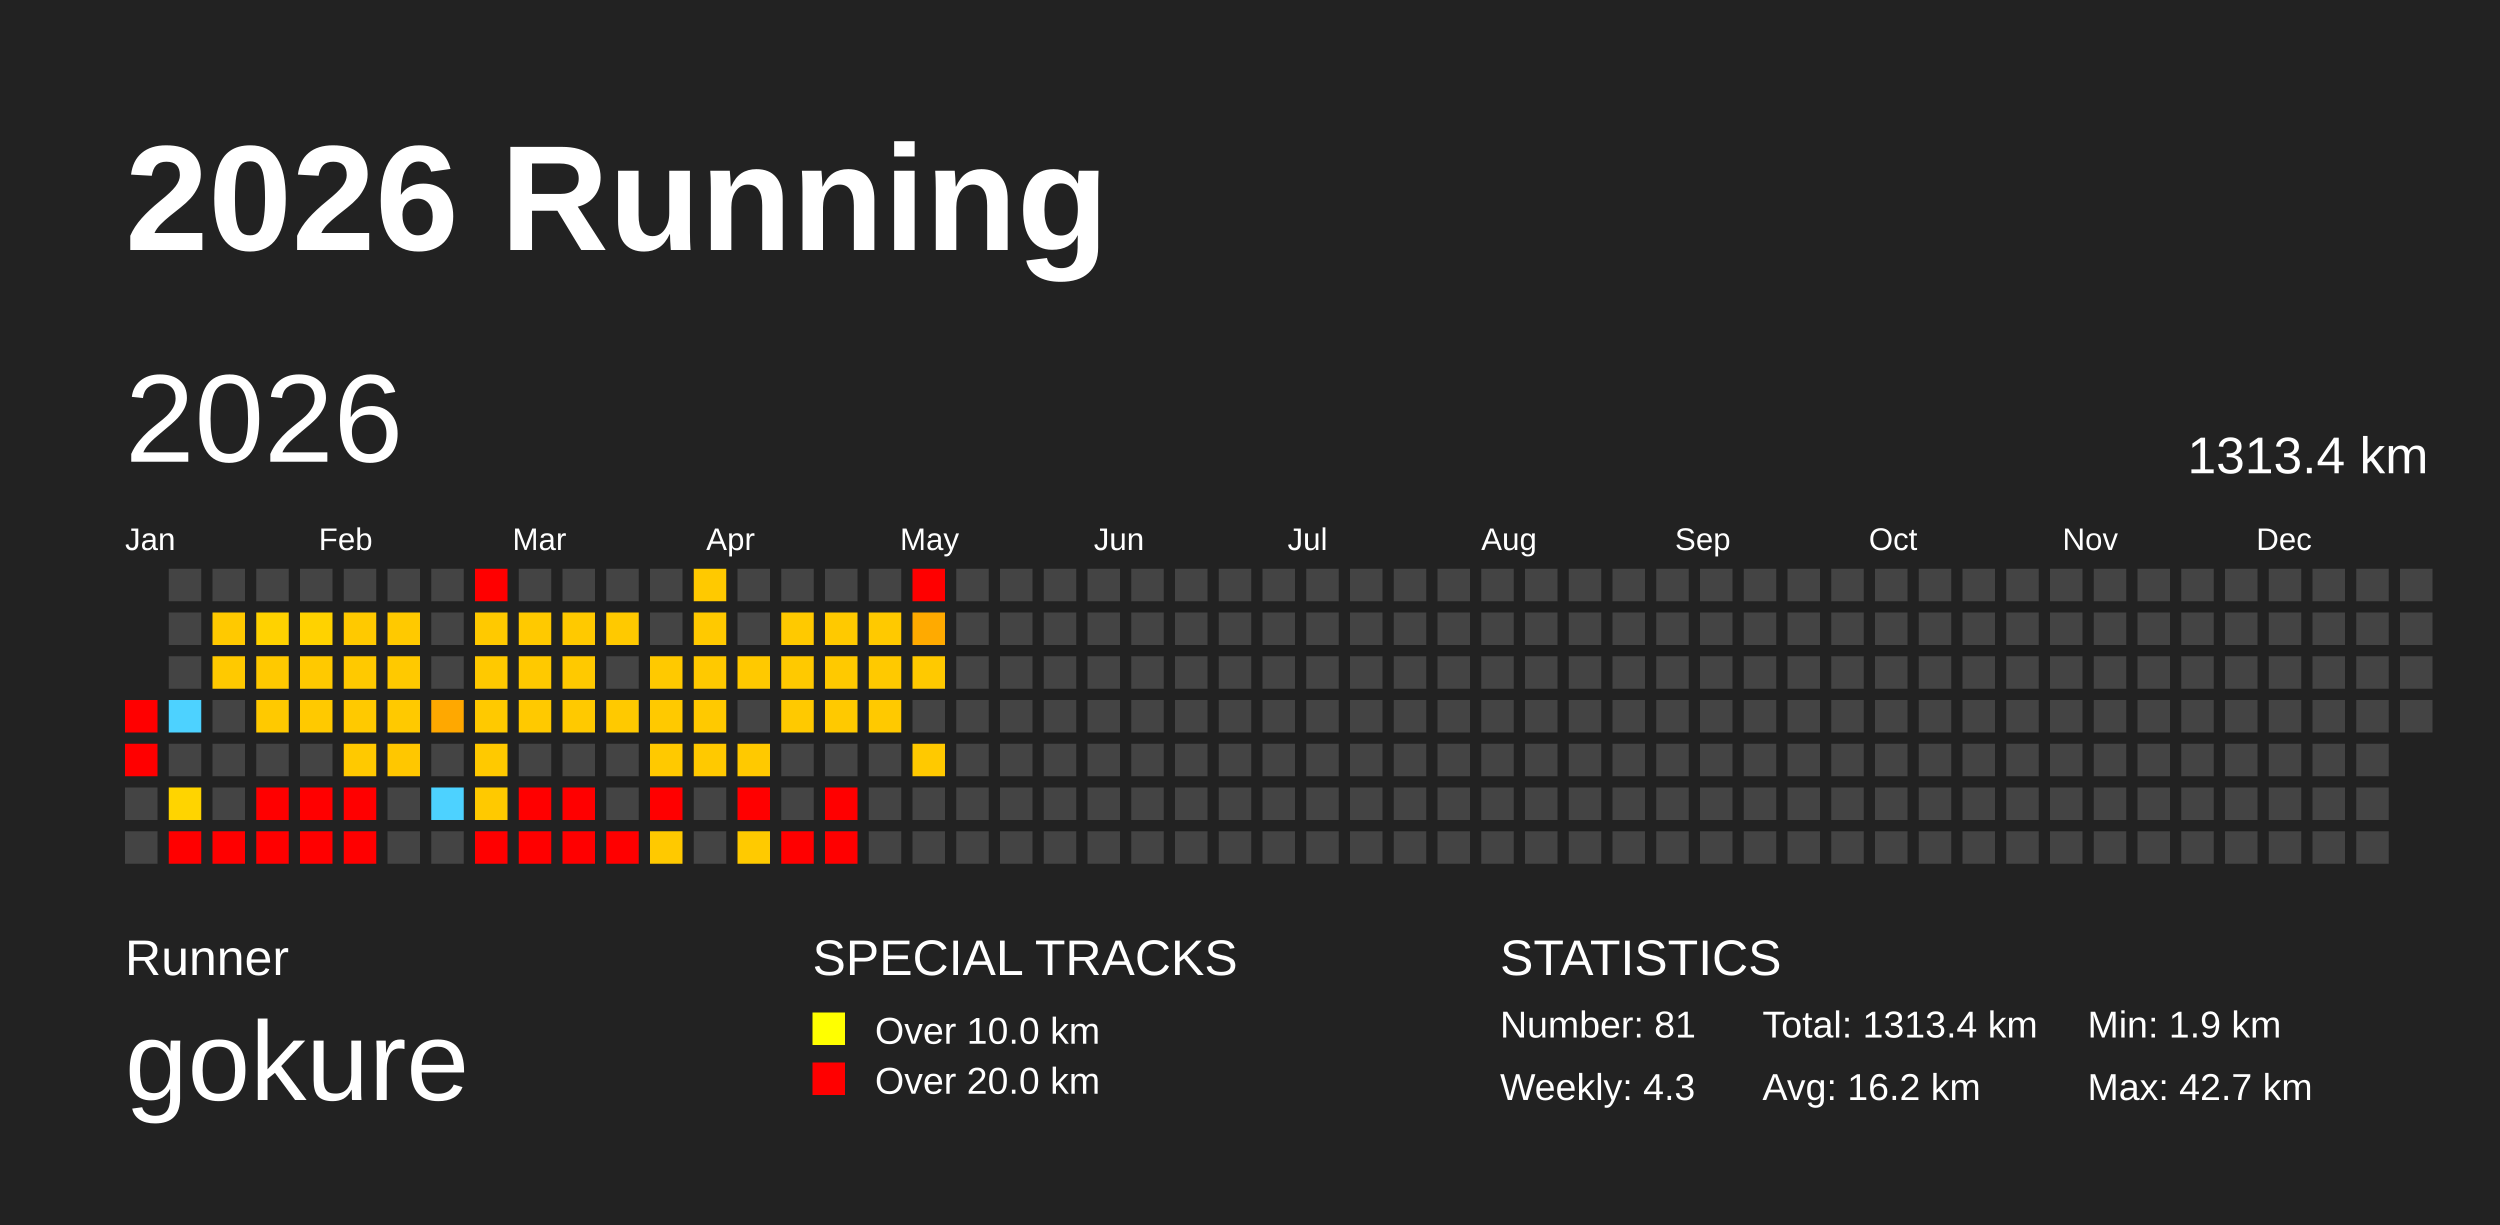
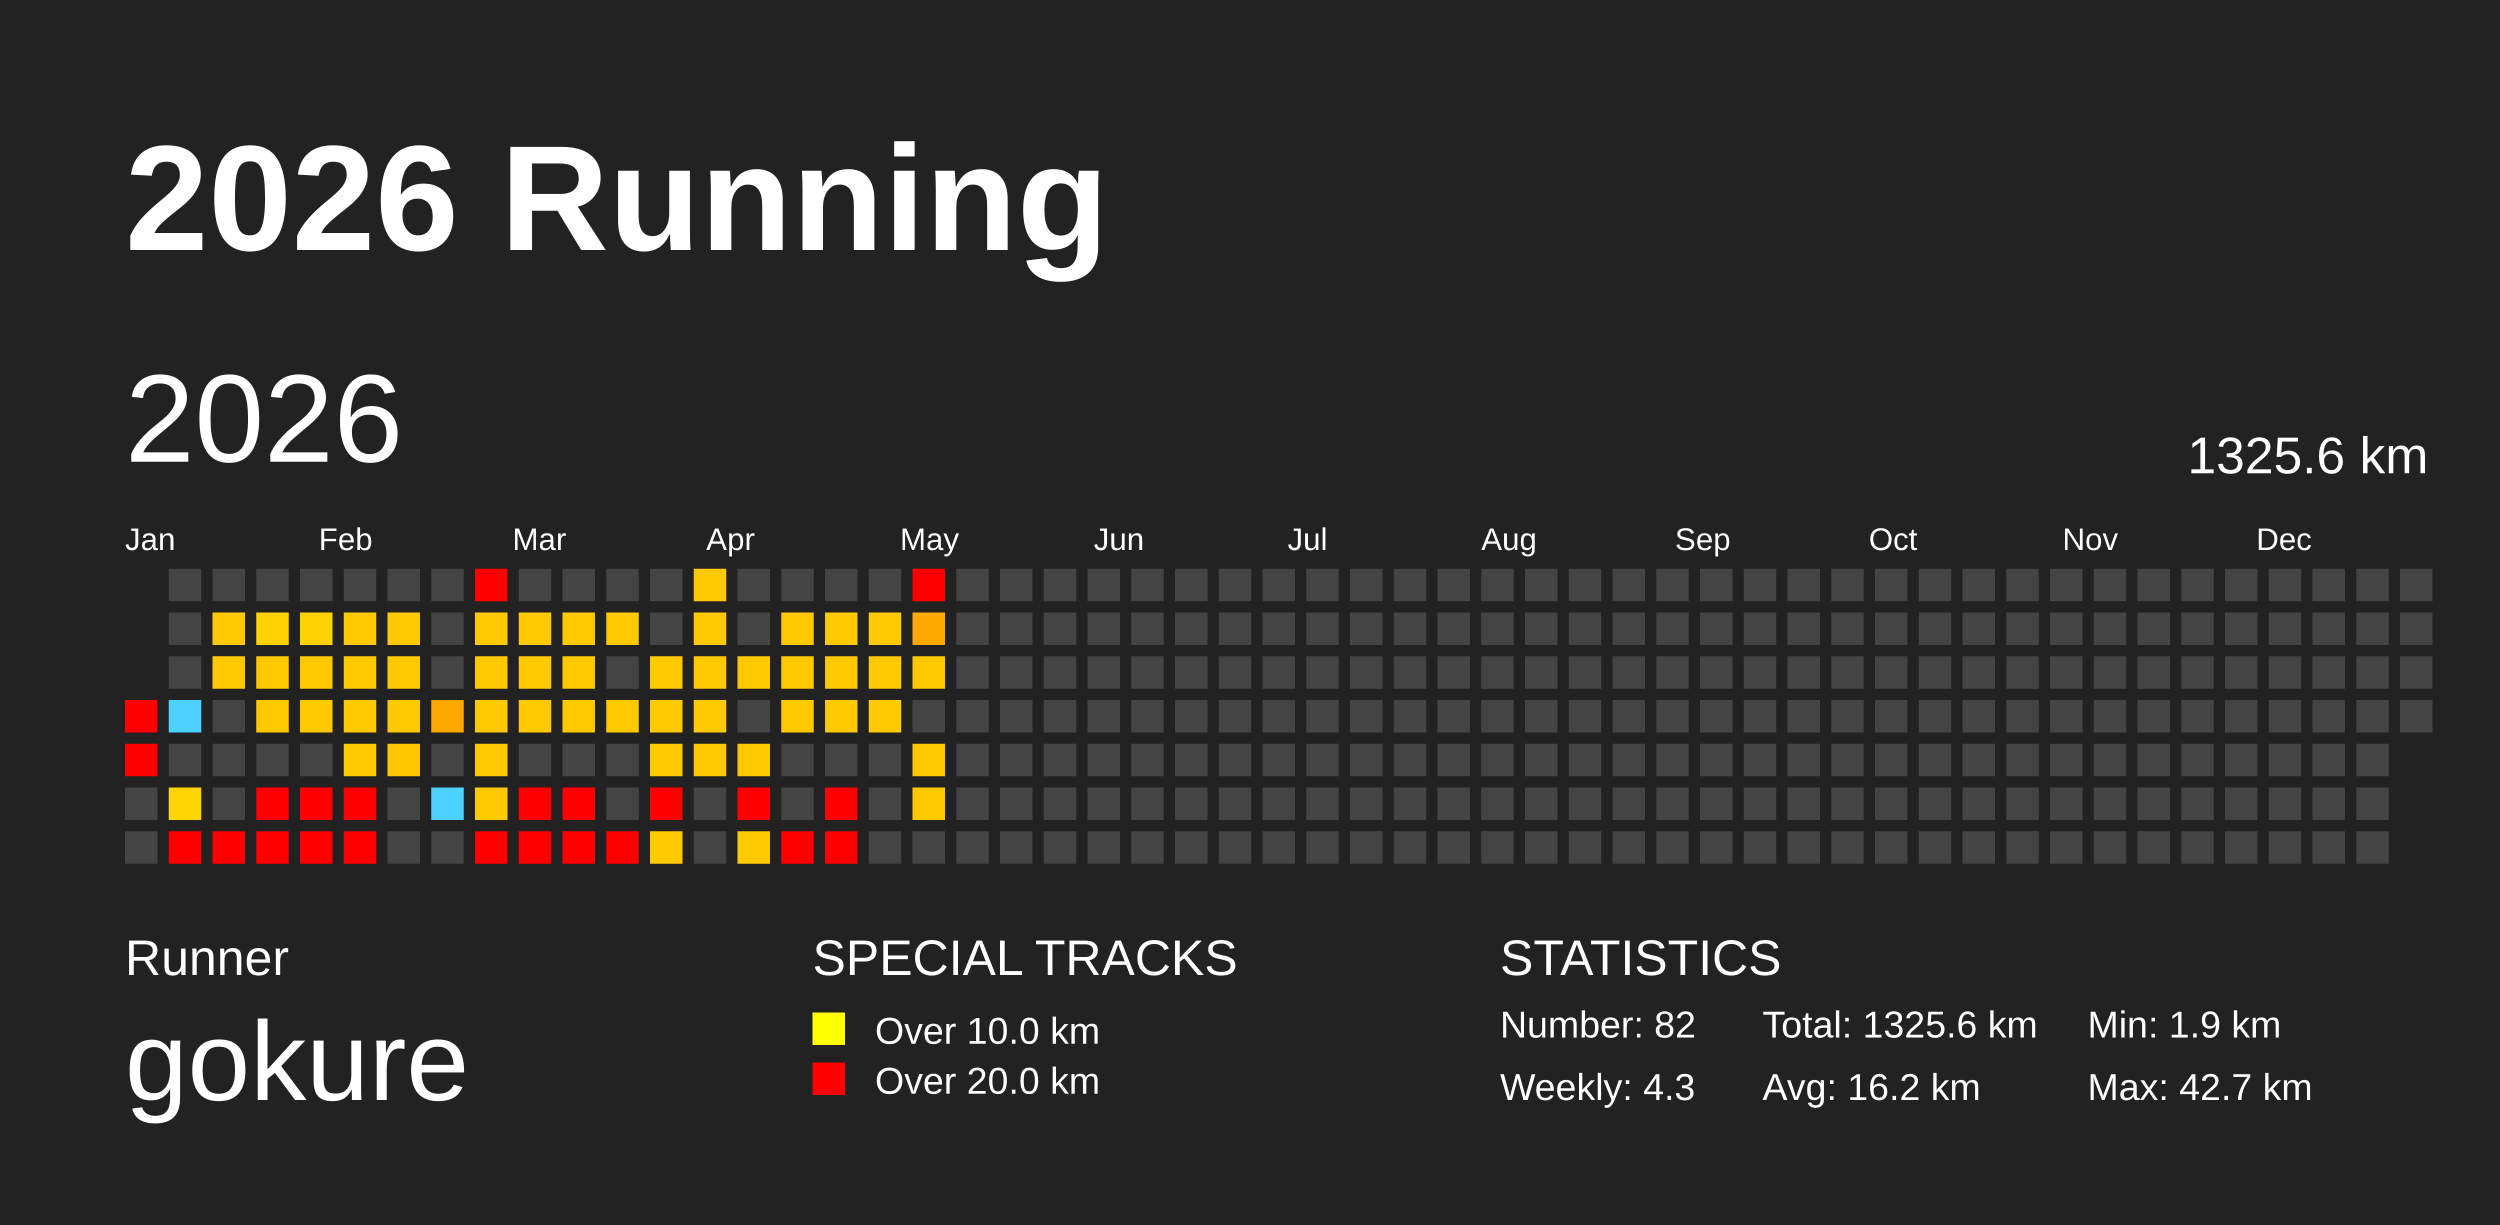
<svg xmlns="http://www.w3.org/2000/svg" baseProfile="full" height="98mm" version="1.1" viewBox="0,0,200,98" width="200mm">
  <defs />
  <rect fill="#222222" height="98" width="200" x="0" y="0" />
  <text fill="#FFFFFF" style="font-size:12px; font-family:Arial; font-weight:bold;" x="10" y="20">2026 Running</text>
  <text fill="#FFFFFF" style="font-size:4px; font-family:Arial" x="10" y="78">Runner</text>
  <text fill="#FFFFFF" style="font-size:9px; font-family:Arial" x="10" y="88">gokure</text>
  <text fill="#FFFFFF" style="font-size:4px; font-family:Arial" x="65" y="78">SPECIAL TRACKS</text>
  <rect fill="yellow" height="2.6" width="2.6" x="65" y="81" />
  <text fill="#FFFFFF" style="font-size:3px; font-family:Arial" x="70" y="83.5">Over 10.0 km</text>
  <rect fill="red" height="2.6" width="2.6" x="65" y="85" />
  <text fill="#FFFFFF" style="font-size:3px; font-family:Arial" x="70" y="87.5">Over 20.0 km</text>
  <text fill="#FFFFFF" style="font-size:4px; font-family:Arial" x="120" y="78">STATISTICS</text>
-   <text fill="#FFFFFF" style="font-size:3px; font-family:Arial" x="120" y="83">Number: 81</text>
+   <text fill="#FFFFFF" style="font-size:3px; font-family:Arial" x="120" y="83">Number: 82</text>
  <text fill="#FFFFFF" style="font-size:3px; font-family:Arial" x="120" y="88">Weekly: 4.3</text>
-   <text fill="#FFFFFF" style="font-size:3px; font-family:Arial" x="141" y="83">Total: 1313.4 km</text>
+   <text fill="#FFFFFF" style="font-size:3px; font-family:Arial" x="141" y="83">Total: 1325.6 km</text>
  <text fill="#FFFFFF" style="font-size:3px; font-family:Arial" x="141" y="88">Avg: 16.2 km</text>
  <text fill="#FFFFFF" style="font-size:3px; font-family:Arial" x="167" y="83">Min: 1.9 km</text>
  <text fill="#FFFFFF" style="font-size:3px; font-family:Arial" x="167" y="88">Max: 42.7 km</text>
  <text dominant-baseline="hanging" fill="#FFFFFF" style="font-size:10.0px; font-family:Arial;" x="10" y="30">2026</text>
-   <text dominant-baseline="hanging" fill="#FFFFFF" style="font-size:4.125px; font-family:Arial;" x="175" y="35">1313.4 km</text>
+   <text dominant-baseline="hanging" fill="#FFFFFF" style="font-size:4.125px; font-family:Arial;" x="175" y="35">1325.6 km</text>
  <text fill="#FFFFFF" style="font-size:2.5px; font-family:Arial" x="10.0" y="44">Jan</text>
  <text fill="#FFFFFF" style="font-size:2.5px; font-family:Arial" x="25.5" y="44">Feb</text>
  <text fill="#FFFFFF" style="font-size:2.5px; font-family:Arial" x="41.0" y="44">Mar</text>
  <text fill="#FFFFFF" style="font-size:2.5px; font-family:Arial" x="56.5" y="44">Apr</text>
  <text fill="#FFFFFF" style="font-size:2.5px; font-family:Arial" x="72.0" y="44">May</text>
  <text fill="#FFFFFF" style="font-size:2.5px; font-family:Arial" x="87.5" y="44">Jun</text>
  <text fill="#FFFFFF" style="font-size:2.5px; font-family:Arial" x="103.0" y="44">Jul</text>
  <text fill="#FFFFFF" style="font-size:2.5px; font-family:Arial" x="118.5" y="44">Aug</text>
  <text fill="#FFFFFF" style="font-size:2.5px; font-family:Arial" x="134.0" y="44">Sep</text>
  <text fill="#FFFFFF" style="font-size:2.5px; font-family:Arial" x="149.5" y="44">Oct</text>
  <text fill="#FFFFFF" style="font-size:2.5px; font-family:Arial" x="165.0" y="44">Nov</text>
  <text fill="#FFFFFF" style="font-size:2.5px; font-family:Arial" x="180.5" y="44">Dec</text>
  <rect fill="red" height="2.6" width="2.6" x="10.0" y="56.0" />
  <rect fill="red" height="2.6" width="2.6" x="10.0" y="59.5" />
  <rect fill="#444444" height="2.6" width="2.6" x="10.0" y="63.0" />
  <rect fill="#444444" height="2.6" width="2.6" x="10.0" y="66.5" />
  <rect fill="#444444" height="2.6" width="2.6" x="13.5" y="45.5" />
  <rect fill="#444444" height="2.6" width="2.6" x="13.5" y="49.0" />
  <rect fill="#444444" height="2.6" width="2.6" x="13.5" y="52.5" />
  <rect fill="#4dd2ff" height="2.6" width="2.6" x="13.5" y="56.0" />
  <rect fill="#444444" height="2.6" width="2.6" x="13.5" y="59.5" />
  <rect fill="#ffd400" height="2.6" width="2.6" x="13.5" y="63.0" />
  <rect fill="red" height="2.6" width="2.6" x="13.5" y="66.5" />
  <rect fill="#444444" height="2.6" width="2.6" x="17.0" y="45.5" />
  <rect fill="#ffc900" height="2.6" width="2.6" x="17.0" y="49.0" />
  <rect fill="#ffc900" height="2.6" width="2.6" x="17.0" y="52.5" />
  <rect fill="#444444" height="2.6" width="2.6" x="17.0" y="56.0" />
  <rect fill="#444444" height="2.6" width="2.6" x="17.0" y="59.5" />
  <rect fill="#444444" height="2.6" width="2.6" x="17.0" y="63.0" />
  <rect fill="red" height="2.6" width="2.6" x="17.0" y="66.5" />
  <rect fill="#444444" height="2.6" width="2.6" x="20.5" y="45.5" />
  <rect fill="#ffd200" height="2.6" width="2.6" x="20.5" y="49.0" />
  <rect fill="#ffc900" height="2.6" width="2.6" x="20.5" y="52.5" />
  <rect fill="#ffc900" height="2.6" width="2.6" x="20.5" y="56.0" />
  <rect fill="#444444" height="2.6" width="2.6" x="20.5" y="59.5" />
  <rect fill="red" height="2.6" width="2.6" x="20.5" y="63.0" />
  <rect fill="red" height="2.6" width="2.6" x="20.5" y="66.5" />
  <rect fill="#444444" height="2.6" width="2.6" x="24.0" y="45.5" />
  <rect fill="#ffd200" height="2.6" width="2.6" x="24.0" y="49.0" />
  <rect fill="#ffc900" height="2.6" width="2.6" x="24.0" y="52.5" />
  <rect fill="#ffc900" height="2.6" width="2.6" x="24.0" y="56.0" />
  <rect fill="#444444" height="2.6" width="2.6" x="24.0" y="59.5" />
  <rect fill="red" height="2.6" width="2.6" x="24.0" y="63.0" />
  <rect fill="red" height="2.6" width="2.6" x="24.0" y="66.5" />
  <rect fill="#444444" height="2.6" width="2.6" x="27.5" y="45.5" />
  <rect fill="#ffc900" height="2.6" width="2.6" x="27.5" y="49.0" />
  <rect fill="#ffc900" height="2.6" width="2.6" x="27.5" y="52.5" />
  <rect fill="#ffc900" height="2.6" width="2.6" x="27.5" y="56.0" />
  <rect fill="#ffc900" height="2.6" width="2.6" x="27.5" y="59.5" />
  <rect fill="red" height="2.6" width="2.6" x="27.5" y="63.0" />
  <rect fill="red" height="2.6" width="2.6" x="27.5" y="66.5" />
  <rect fill="#444444" height="2.6" width="2.6" x="31.0" y="45.5" />
  <rect fill="#ffc900" height="2.6" width="2.6" x="31.0" y="49.0" />
  <rect fill="#ffc900" height="2.6" width="2.6" x="31.0" y="52.5" />
  <rect fill="#ffc900" height="2.6" width="2.6" x="31.0" y="56.0" />
  <rect fill="#ffc700" height="2.6" width="2.6" x="31.0" y="59.5" />
  <rect fill="#444444" height="2.6" width="2.6" x="31.0" y="63.0" />
  <rect fill="#444444" height="2.6" width="2.6" x="31.0" y="66.5" />
  <rect fill="#444444" height="2.6" width="2.6" x="34.5" y="45.5" />
  <rect fill="#444444" height="2.6" width="2.6" x="34.5" y="49.0" />
  <rect fill="#444444" height="2.6" width="2.6" x="34.5" y="52.5" />
  <rect fill="#ffa800" height="2.6" width="2.6" x="34.5" y="56.0" />
  <rect fill="#444444" height="2.6" width="2.6" x="34.5" y="59.5" />
  <rect fill="#4dd2ff" height="2.6" width="2.6" x="34.5" y="63.0" />
  <rect fill="#444444" height="2.6" width="2.6" x="34.5" y="66.5" />
  <rect fill="red" height="2.6" width="2.6" x="38.0" y="45.5" />
  <rect fill="#ffc900" height="2.6" width="2.6" x="38.0" y="49.0" />
  <rect fill="#ffc900" height="2.6" width="2.6" x="38.0" y="52.5" />
  <rect fill="#ffc900" height="2.6" width="2.6" x="38.0" y="56.0" />
  <rect fill="#ffc900" height="2.6" width="2.6" x="38.0" y="59.5" />
  <rect fill="#ffc900" height="2.6" width="2.6" x="38.0" y="63.0" />
  <rect fill="red" height="2.6" width="2.6" x="38.0" y="66.5" />
  <rect fill="#444444" height="2.6" width="2.6" x="41.5" y="45.5" />
  <rect fill="#ffc900" height="2.6" width="2.6" x="41.5" y="49.0" />
  <rect fill="#ffc900" height="2.6" width="2.6" x="41.5" y="52.5" />
  <rect fill="#ffc900" height="2.6" width="2.6" x="41.5" y="56.0" />
  <rect fill="#444444" height="2.6" width="2.6" x="41.5" y="59.5" />
  <rect fill="red" height="2.6" width="2.6" x="41.5" y="63.0" />
  <rect fill="red" height="2.6" width="2.6" x="41.5" y="66.5" />
  <rect fill="#444444" height="2.6" width="2.6" x="45.0" y="45.5" />
  <rect fill="#ffc900" height="2.6" width="2.6" x="45.0" y="49.0" />
  <rect fill="#ffc900" height="2.6" width="2.6" x="45.0" y="52.5" />
  <rect fill="#ffc900" height="2.6" width="2.6" x="45.0" y="56.0" />
  <rect fill="#444444" height="2.6" width="2.6" x="45.0" y="59.5" />
  <rect fill="red" height="2.6" width="2.6" x="45.0" y="63.0" />
  <rect fill="red" height="2.6" width="2.6" x="45.0" y="66.5" />
  <rect fill="#444444" height="2.6" width="2.6" x="48.5" y="45.5" />
  <rect fill="#ffc900" height="2.6" width="2.6" x="48.5" y="49.0" />
  <rect fill="#444444" height="2.6" width="2.6" x="48.5" y="52.5" />
  <rect fill="#ffc900" height="2.6" width="2.6" x="48.5" y="56.0" />
  <rect fill="#444444" height="2.6" width="2.6" x="48.5" y="59.5" />
  <rect fill="#444444" height="2.6" width="2.6" x="48.5" y="63.0" />
  <rect fill="red" height="2.6" width="2.6" x="48.5" y="66.5" />
  <rect fill="#444444" height="2.6" width="2.6" x="52.0" y="45.5" />
  <rect fill="#444444" height="2.6" width="2.6" x="52.0" y="49.0" />
  <rect fill="#ffc900" height="2.6" width="2.6" x="52.0" y="52.5" />
  <rect fill="#ffc900" height="2.6" width="2.6" x="52.0" y="56.0" />
  <rect fill="#ffc900" height="2.6" width="2.6" x="52.0" y="59.5" />
  <rect fill="red" height="2.6" width="2.6" x="52.0" y="63.0" />
  <rect fill="#ffc900" height="2.6" width="2.6" x="52.0" y="66.5" />
  <rect fill="#ffc900" height="2.6" width="2.6" x="55.5" y="45.5" />
  <rect fill="#ffc900" height="2.6" width="2.6" x="55.5" y="49.0" />
  <rect fill="#ffc900" height="2.6" width="2.6" x="55.5" y="52.5" />
  <rect fill="#ffc900" height="2.6" width="2.6" x="55.5" y="56.0" />
  <rect fill="#ffc900" height="2.6" width="2.6" x="55.5" y="59.5" />
  <rect fill="#444444" height="2.6" width="2.6" x="55.5" y="63.0" />
  <rect fill="#444444" height="2.6" width="2.6" x="55.5" y="66.5" />
  <rect fill="#444444" height="2.6" width="2.6" x="59.0" y="45.5" />
  <rect fill="#444444" height="2.6" width="2.6" x="59.0" y="49.0" />
  <rect fill="#ffc900" height="2.6" width="2.6" x="59.0" y="52.5" />
  <rect fill="#444444" height="2.6" width="2.6" x="59.0" y="56.0" />
  <rect fill="#ffc900" height="2.6" width="2.6" x="59.0" y="59.5" />
  <rect fill="red" height="2.6" width="2.6" x="59.0" y="63.0" />
  <rect fill="#ffca00" height="2.6" width="2.6" x="59.0" y="66.5" />
  <rect fill="#444444" height="2.6" width="2.6" x="62.5" y="45.5" />
  <rect fill="#ffc900" height="2.6" width="2.6" x="62.5" y="49.0" />
  <rect fill="#ffc900" height="2.6" width="2.6" x="62.5" y="52.5" />
  <rect fill="#ffc900" height="2.6" width="2.6" x="62.5" y="56.0" />
  <rect fill="#444444" height="2.6" width="2.6" x="62.5" y="59.5" />
  <rect fill="#444444" height="2.6" width="2.6" x="62.5" y="63.0" />
  <rect fill="red" height="2.6" width="2.6" x="62.5" y="66.5" />
  <rect fill="#444444" height="2.6" width="2.6" x="66.0" y="45.5" />
  <rect fill="#ffc900" height="2.6" width="2.6" x="66.0" y="49.0" />
  <rect fill="#ffc900" height="2.6" width="2.6" x="66.0" y="52.5" />
  <rect fill="#ffc900" height="2.6" width="2.6" x="66.0" y="56.0" />
  <rect fill="#444444" height="2.6" width="2.6" x="66.0" y="59.5" />
  <rect fill="red" height="2.6" width="2.6" x="66.0" y="63.0" />
  <rect fill="red" height="2.6" width="2.6" x="66.0" y="66.5" />
  <rect fill="#444444" height="2.6" width="2.6" x="69.5" y="45.5" />
  <rect fill="#ffc900" height="2.6" width="2.6" x="69.5" y="49.0" />
  <rect fill="#ffc900" height="2.6" width="2.6" x="69.5" y="52.5" />
  <rect fill="#ffc900" height="2.6" width="2.6" x="69.5" y="56.0" />
  <rect fill="#444444" height="2.6" width="2.6" x="69.5" y="59.5" />
  <rect fill="#444444" height="2.6" width="2.6" x="69.5" y="63.0" />
  <rect fill="#444444" height="2.6" width="2.6" x="69.5" y="66.5" />
  <rect fill="red" height="2.6" width="2.6" x="73.0" y="45.5" />
  <rect fill="#ffaa00" height="2.6" width="2.6" x="73.0" y="49.0" />
  <rect fill="#ffc900" height="2.6" width="2.6" x="73.0" y="52.5" />
  <rect fill="#444444" height="2.6" width="2.6" x="73.0" y="56.0" />
  <rect fill="#ffc900" height="2.6" width="2.6" x="73.0" y="59.5" />
-   <rect fill="#444444" height="2.6" width="2.6" x="73.0" y="63.0" />
+   <rect fill="#ffc900" height="2.6" width="2.6" x="73.0" y="63.0" />
  <rect fill="#444444" height="2.6" width="2.6" x="73.0" y="66.5" />
  <rect fill="#444444" height="2.6" width="2.6" x="76.5" y="45.5" />
  <rect fill="#444444" height="2.6" width="2.6" x="76.5" y="49.0" />
  <rect fill="#444444" height="2.6" width="2.6" x="76.5" y="52.5" />
  <rect fill="#444444" height="2.6" width="2.6" x="76.5" y="56.0" />
  <rect fill="#444444" height="2.6" width="2.6" x="76.5" y="59.5" />
  <rect fill="#444444" height="2.6" width="2.6" x="76.5" y="63.0" />
  <rect fill="#444444" height="2.6" width="2.6" x="76.5" y="66.5" />
  <rect fill="#444444" height="2.6" width="2.6" x="80.0" y="45.5" />
  <rect fill="#444444" height="2.6" width="2.6" x="80.0" y="49.0" />
  <rect fill="#444444" height="2.6" width="2.6" x="80.0" y="52.5" />
  <rect fill="#444444" height="2.6" width="2.6" x="80.0" y="56.0" />
  <rect fill="#444444" height="2.6" width="2.6" x="80.0" y="59.5" />
  <rect fill="#444444" height="2.6" width="2.6" x="80.0" y="63.0" />
  <rect fill="#444444" height="2.6" width="2.6" x="80.0" y="66.5" />
  <rect fill="#444444" height="2.6" width="2.6" x="83.5" y="45.5" />
  <rect fill="#444444" height="2.6" width="2.6" x="83.5" y="49.0" />
  <rect fill="#444444" height="2.6" width="2.6" x="83.5" y="52.5" />
  <rect fill="#444444" height="2.6" width="2.6" x="83.5" y="56.0" />
  <rect fill="#444444" height="2.6" width="2.6" x="83.5" y="59.5" />
  <rect fill="#444444" height="2.6" width="2.6" x="83.5" y="63.0" />
  <rect fill="#444444" height="2.6" width="2.6" x="83.5" y="66.5" />
  <rect fill="#444444" height="2.6" width="2.6" x="87.0" y="45.5" />
  <rect fill="#444444" height="2.6" width="2.6" x="87.0" y="49.0" />
  <rect fill="#444444" height="2.6" width="2.6" x="87.0" y="52.5" />
  <rect fill="#444444" height="2.6" width="2.6" x="87.0" y="56.0" />
  <rect fill="#444444" height="2.6" width="2.6" x="87.0" y="59.5" />
  <rect fill="#444444" height="2.6" width="2.6" x="87.0" y="63.0" />
  <rect fill="#444444" height="2.6" width="2.6" x="87.0" y="66.5" />
  <rect fill="#444444" height="2.6" width="2.6" x="90.5" y="45.5" />
  <rect fill="#444444" height="2.6" width="2.6" x="90.5" y="49.0" />
  <rect fill="#444444" height="2.6" width="2.6" x="90.5" y="52.5" />
  <rect fill="#444444" height="2.6" width="2.6" x="90.5" y="56.0" />
  <rect fill="#444444" height="2.6" width="2.6" x="90.5" y="59.5" />
  <rect fill="#444444" height="2.6" width="2.6" x="90.5" y="63.0" />
  <rect fill="#444444" height="2.6" width="2.6" x="90.5" y="66.5" />
  <rect fill="#444444" height="2.6" width="2.6" x="94.0" y="45.5" />
  <rect fill="#444444" height="2.6" width="2.6" x="94.0" y="49.0" />
  <rect fill="#444444" height="2.6" width="2.6" x="94.0" y="52.5" />
  <rect fill="#444444" height="2.6" width="2.6" x="94.0" y="56.0" />
  <rect fill="#444444" height="2.6" width="2.6" x="94.0" y="59.5" />
  <rect fill="#444444" height="2.6" width="2.6" x="94.0" y="63.0" />
  <rect fill="#444444" height="2.6" width="2.6" x="94.0" y="66.5" />
  <rect fill="#444444" height="2.6" width="2.6" x="97.5" y="45.5" />
  <rect fill="#444444" height="2.6" width="2.6" x="97.5" y="49.0" />
  <rect fill="#444444" height="2.6" width="2.6" x="97.5" y="52.5" />
  <rect fill="#444444" height="2.6" width="2.6" x="97.5" y="56.0" />
  <rect fill="#444444" height="2.6" width="2.6" x="97.5" y="59.5" />
  <rect fill="#444444" height="2.6" width="2.6" x="97.5" y="63.0" />
  <rect fill="#444444" height="2.6" width="2.6" x="97.5" y="66.5" />
  <rect fill="#444444" height="2.6" width="2.6" x="101.0" y="45.5" />
  <rect fill="#444444" height="2.6" width="2.6" x="101.0" y="49.0" />
  <rect fill="#444444" height="2.6" width="2.6" x="101.0" y="52.5" />
  <rect fill="#444444" height="2.6" width="2.6" x="101.0" y="56.0" />
  <rect fill="#444444" height="2.6" width="2.6" x="101.0" y="59.5" />
  <rect fill="#444444" height="2.6" width="2.6" x="101.0" y="63.0" />
  <rect fill="#444444" height="2.6" width="2.6" x="101.0" y="66.5" />
  <rect fill="#444444" height="2.6" width="2.6" x="104.5" y="45.5" />
  <rect fill="#444444" height="2.6" width="2.6" x="104.5" y="49.0" />
  <rect fill="#444444" height="2.6" width="2.6" x="104.5" y="52.5" />
  <rect fill="#444444" height="2.6" width="2.6" x="104.5" y="56.0" />
  <rect fill="#444444" height="2.6" width="2.6" x="104.5" y="59.5" />
  <rect fill="#444444" height="2.6" width="2.6" x="104.5" y="63.0" />
  <rect fill="#444444" height="2.6" width="2.6" x="104.5" y="66.5" />
  <rect fill="#444444" height="2.6" width="2.6" x="108.0" y="45.5" />
  <rect fill="#444444" height="2.6" width="2.6" x="108.0" y="49.0" />
  <rect fill="#444444" height="2.6" width="2.6" x="108.0" y="52.5" />
  <rect fill="#444444" height="2.6" width="2.6" x="108.0" y="56.0" />
  <rect fill="#444444" height="2.6" width="2.6" x="108.0" y="59.5" />
  <rect fill="#444444" height="2.6" width="2.6" x="108.0" y="63.0" />
  <rect fill="#444444" height="2.6" width="2.6" x="108.0" y="66.5" />
  <rect fill="#444444" height="2.6" width="2.6" x="111.5" y="45.5" />
  <rect fill="#444444" height="2.6" width="2.6" x="111.5" y="49.0" />
  <rect fill="#444444" height="2.6" width="2.6" x="111.5" y="52.5" />
  <rect fill="#444444" height="2.6" width="2.6" x="111.5" y="56.0" />
  <rect fill="#444444" height="2.6" width="2.6" x="111.5" y="59.5" />
  <rect fill="#444444" height="2.6" width="2.6" x="111.5" y="63.0" />
  <rect fill="#444444" height="2.6" width="2.6" x="111.5" y="66.5" />
  <rect fill="#444444" height="2.6" width="2.6" x="115.0" y="45.5" />
  <rect fill="#444444" height="2.6" width="2.6" x="115.0" y="49.0" />
  <rect fill="#444444" height="2.6" width="2.6" x="115.0" y="52.5" />
  <rect fill="#444444" height="2.6" width="2.6" x="115.0" y="56.0" />
  <rect fill="#444444" height="2.6" width="2.6" x="115.0" y="59.5" />
  <rect fill="#444444" height="2.6" width="2.6" x="115.0" y="63.0" />
  <rect fill="#444444" height="2.6" width="2.6" x="115.0" y="66.5" />
  <rect fill="#444444" height="2.6" width="2.6" x="118.5" y="45.5" />
  <rect fill="#444444" height="2.6" width="2.6" x="118.5" y="49.0" />
  <rect fill="#444444" height="2.6" width="2.6" x="118.5" y="52.5" />
  <rect fill="#444444" height="2.6" width="2.6" x="118.5" y="56.0" />
  <rect fill="#444444" height="2.6" width="2.6" x="118.5" y="59.5" />
  <rect fill="#444444" height="2.6" width="2.6" x="118.5" y="63.0" />
  <rect fill="#444444" height="2.6" width="2.6" x="118.5" y="66.5" />
  <rect fill="#444444" height="2.6" width="2.6" x="122.0" y="45.5" />
  <rect fill="#444444" height="2.6" width="2.6" x="122.0" y="49.0" />
  <rect fill="#444444" height="2.6" width="2.6" x="122.0" y="52.5" />
  <rect fill="#444444" height="2.6" width="2.6" x="122.0" y="56.0" />
  <rect fill="#444444" height="2.6" width="2.6" x="122.0" y="59.5" />
  <rect fill="#444444" height="2.6" width="2.6" x="122.0" y="63.0" />
  <rect fill="#444444" height="2.6" width="2.6" x="122.0" y="66.5" />
  <rect fill="#444444" height="2.6" width="2.6" x="125.5" y="45.5" />
  <rect fill="#444444" height="2.6" width="2.6" x="125.5" y="49.0" />
  <rect fill="#444444" height="2.6" width="2.6" x="125.5" y="52.5" />
  <rect fill="#444444" height="2.6" width="2.6" x="125.5" y="56.0" />
  <rect fill="#444444" height="2.6" width="2.6" x="125.5" y="59.5" />
  <rect fill="#444444" height="2.6" width="2.6" x="125.5" y="63.0" />
  <rect fill="#444444" height="2.6" width="2.6" x="125.5" y="66.5" />
  <rect fill="#444444" height="2.6" width="2.6" x="129.0" y="45.5" />
  <rect fill="#444444" height="2.6" width="2.6" x="129.0" y="49.0" />
  <rect fill="#444444" height="2.6" width="2.6" x="129.0" y="52.5" />
  <rect fill="#444444" height="2.6" width="2.6" x="129.0" y="56.0" />
  <rect fill="#444444" height="2.6" width="2.6" x="129.0" y="59.5" />
  <rect fill="#444444" height="2.6" width="2.6" x="129.0" y="63.0" />
  <rect fill="#444444" height="2.6" width="2.6" x="129.0" y="66.5" />
  <rect fill="#444444" height="2.6" width="2.6" x="132.5" y="45.5" />
  <rect fill="#444444" height="2.6" width="2.6" x="132.5" y="49.0" />
  <rect fill="#444444" height="2.6" width="2.6" x="132.5" y="52.5" />
  <rect fill="#444444" height="2.6" width="2.6" x="132.5" y="56.0" />
  <rect fill="#444444" height="2.6" width="2.6" x="132.5" y="59.5" />
  <rect fill="#444444" height="2.6" width="2.6" x="132.5" y="63.0" />
  <rect fill="#444444" height="2.6" width="2.6" x="132.5" y="66.5" />
  <rect fill="#444444" height="2.6" width="2.6" x="136.0" y="45.5" />
  <rect fill="#444444" height="2.6" width="2.6" x="136.0" y="49.0" />
  <rect fill="#444444" height="2.6" width="2.6" x="136.0" y="52.5" />
  <rect fill="#444444" height="2.6" width="2.6" x="136.0" y="56.0" />
  <rect fill="#444444" height="2.6" width="2.6" x="136.0" y="59.5" />
  <rect fill="#444444" height="2.6" width="2.6" x="136.0" y="63.0" />
  <rect fill="#444444" height="2.6" width="2.6" x="136.0" y="66.5" />
  <rect fill="#444444" height="2.6" width="2.6" x="139.5" y="45.5" />
  <rect fill="#444444" height="2.6" width="2.6" x="139.5" y="49.0" />
  <rect fill="#444444" height="2.6" width="2.6" x="139.5" y="52.5" />
  <rect fill="#444444" height="2.6" width="2.6" x="139.5" y="56.0" />
  <rect fill="#444444" height="2.6" width="2.6" x="139.5" y="59.5" />
  <rect fill="#444444" height="2.6" width="2.6" x="139.5" y="63.0" />
  <rect fill="#444444" height="2.6" width="2.6" x="139.5" y="66.5" />
  <rect fill="#444444" height="2.6" width="2.6" x="143.0" y="45.5" />
  <rect fill="#444444" height="2.6" width="2.6" x="143.0" y="49.0" />
  <rect fill="#444444" height="2.6" width="2.6" x="143.0" y="52.5" />
  <rect fill="#444444" height="2.6" width="2.6" x="143.0" y="56.0" />
  <rect fill="#444444" height="2.6" width="2.6" x="143.0" y="59.5" />
  <rect fill="#444444" height="2.6" width="2.6" x="143.0" y="63.0" />
  <rect fill="#444444" height="2.6" width="2.6" x="143.0" y="66.5" />
  <rect fill="#444444" height="2.6" width="2.6" x="146.5" y="45.5" />
  <rect fill="#444444" height="2.6" width="2.6" x="146.5" y="49.0" />
  <rect fill="#444444" height="2.6" width="2.6" x="146.5" y="52.5" />
  <rect fill="#444444" height="2.6" width="2.6" x="146.5" y="56.0" />
  <rect fill="#444444" height="2.6" width="2.6" x="146.5" y="59.5" />
  <rect fill="#444444" height="2.6" width="2.6" x="146.5" y="63.0" />
  <rect fill="#444444" height="2.6" width="2.6" x="146.5" y="66.5" />
  <rect fill="#444444" height="2.6" width="2.6" x="150.0" y="45.5" />
  <rect fill="#444444" height="2.6" width="2.6" x="150.0" y="49.0" />
  <rect fill="#444444" height="2.6" width="2.6" x="150.0" y="52.5" />
  <rect fill="#444444" height="2.6" width="2.6" x="150.0" y="56.0" />
  <rect fill="#444444" height="2.6" width="2.6" x="150.0" y="59.5" />
  <rect fill="#444444" height="2.6" width="2.6" x="150.0" y="63.0" />
  <rect fill="#444444" height="2.6" width="2.6" x="150.0" y="66.5" />
  <rect fill="#444444" height="2.6" width="2.6" x="153.5" y="45.5" />
  <rect fill="#444444" height="2.6" width="2.6" x="153.5" y="49.0" />
  <rect fill="#444444" height="2.6" width="2.6" x="153.5" y="52.5" />
  <rect fill="#444444" height="2.6" width="2.6" x="153.5" y="56.0" />
  <rect fill="#444444" height="2.6" width="2.6" x="153.5" y="59.5" />
  <rect fill="#444444" height="2.6" width="2.6" x="153.5" y="63.0" />
  <rect fill="#444444" height="2.6" width="2.6" x="153.5" y="66.5" />
  <rect fill="#444444" height="2.6" width="2.6" x="157.0" y="45.5" />
  <rect fill="#444444" height="2.6" width="2.6" x="157.0" y="49.0" />
  <rect fill="#444444" height="2.6" width="2.6" x="157.0" y="52.5" />
  <rect fill="#444444" height="2.6" width="2.6" x="157.0" y="56.0" />
  <rect fill="#444444" height="2.6" width="2.6" x="157.0" y="59.5" />
  <rect fill="#444444" height="2.6" width="2.6" x="157.0" y="63.0" />
  <rect fill="#444444" height="2.6" width="2.6" x="157.0" y="66.5" />
  <rect fill="#444444" height="2.6" width="2.6" x="160.5" y="45.5" />
  <rect fill="#444444" height="2.6" width="2.6" x="160.5" y="49.0" />
  <rect fill="#444444" height="2.6" width="2.6" x="160.5" y="52.5" />
  <rect fill="#444444" height="2.6" width="2.6" x="160.5" y="56.0" />
  <rect fill="#444444" height="2.6" width="2.6" x="160.5" y="59.5" />
  <rect fill="#444444" height="2.6" width="2.6" x="160.5" y="63.0" />
  <rect fill="#444444" height="2.6" width="2.6" x="160.5" y="66.5" />
  <rect fill="#444444" height="2.6" width="2.6" x="164.0" y="45.5" />
  <rect fill="#444444" height="2.6" width="2.6" x="164.0" y="49.0" />
  <rect fill="#444444" height="2.6" width="2.6" x="164.0" y="52.5" />
  <rect fill="#444444" height="2.6" width="2.6" x="164.0" y="56.0" />
  <rect fill="#444444" height="2.6" width="2.6" x="164.0" y="59.5" />
  <rect fill="#444444" height="2.6" width="2.6" x="164.0" y="63.0" />
  <rect fill="#444444" height="2.6" width="2.6" x="164.0" y="66.5" />
  <rect fill="#444444" height="2.6" width="2.6" x="167.5" y="45.5" />
  <rect fill="#444444" height="2.6" width="2.6" x="167.5" y="49.0" />
  <rect fill="#444444" height="2.6" width="2.6" x="167.5" y="52.5" />
  <rect fill="#444444" height="2.6" width="2.6" x="167.5" y="56.0" />
  <rect fill="#444444" height="2.6" width="2.6" x="167.5" y="59.5" />
  <rect fill="#444444" height="2.6" width="2.6" x="167.5" y="63.0" />
  <rect fill="#444444" height="2.6" width="2.6" x="167.5" y="66.5" />
  <rect fill="#444444" height="2.6" width="2.6" x="171.0" y="45.5" />
  <rect fill="#444444" height="2.6" width="2.6" x="171.0" y="49.0" />
  <rect fill="#444444" height="2.6" width="2.6" x="171.0" y="52.5" />
  <rect fill="#444444" height="2.6" width="2.6" x="171.0" y="56.0" />
  <rect fill="#444444" height="2.6" width="2.6" x="171.0" y="59.5" />
  <rect fill="#444444" height="2.6" width="2.6" x="171.0" y="63.0" />
  <rect fill="#444444" height="2.6" width="2.6" x="171.0" y="66.5" />
  <rect fill="#444444" height="2.6" width="2.6" x="174.5" y="45.5" />
  <rect fill="#444444" height="2.6" width="2.6" x="174.5" y="49.0" />
  <rect fill="#444444" height="2.6" width="2.6" x="174.5" y="52.5" />
  <rect fill="#444444" height="2.6" width="2.6" x="174.5" y="56.0" />
  <rect fill="#444444" height="2.6" width="2.6" x="174.5" y="59.5" />
  <rect fill="#444444" height="2.6" width="2.6" x="174.5" y="63.0" />
  <rect fill="#444444" height="2.6" width="2.6" x="174.5" y="66.5" />
  <rect fill="#444444" height="2.6" width="2.6" x="178.0" y="45.5" />
  <rect fill="#444444" height="2.6" width="2.6" x="178.0" y="49.0" />
  <rect fill="#444444" height="2.6" width="2.6" x="178.0" y="52.5" />
  <rect fill="#444444" height="2.6" width="2.6" x="178.0" y="56.0" />
  <rect fill="#444444" height="2.6" width="2.6" x="178.0" y="59.5" />
  <rect fill="#444444" height="2.6" width="2.6" x="178.0" y="63.0" />
  <rect fill="#444444" height="2.6" width="2.6" x="178.0" y="66.5" />
  <rect fill="#444444" height="2.6" width="2.6" x="181.5" y="45.5" />
  <rect fill="#444444" height="2.6" width="2.6" x="181.5" y="49.0" />
  <rect fill="#444444" height="2.6" width="2.6" x="181.5" y="52.5" />
  <rect fill="#444444" height="2.6" width="2.6" x="181.5" y="56.0" />
  <rect fill="#444444" height="2.6" width="2.6" x="181.5" y="59.5" />
  <rect fill="#444444" height="2.6" width="2.6" x="181.5" y="63.0" />
  <rect fill="#444444" height="2.6" width="2.6" x="181.5" y="66.5" />
  <rect fill="#444444" height="2.6" width="2.6" x="185.0" y="45.5" />
  <rect fill="#444444" height="2.6" width="2.6" x="185.0" y="49.0" />
  <rect fill="#444444" height="2.6" width="2.6" x="185.0" y="52.5" />
  <rect fill="#444444" height="2.6" width="2.6" x="185.0" y="56.0" />
  <rect fill="#444444" height="2.6" width="2.6" x="185.0" y="59.5" />
  <rect fill="#444444" height="2.6" width="2.6" x="185.0" y="63.0" />
  <rect fill="#444444" height="2.6" width="2.6" x="185.0" y="66.5" />
  <rect fill="#444444" height="2.6" width="2.6" x="188.5" y="45.5" />
  <rect fill="#444444" height="2.6" width="2.6" x="188.5" y="49.0" />
  <rect fill="#444444" height="2.6" width="2.6" x="188.5" y="52.5" />
  <rect fill="#444444" height="2.6" width="2.6" x="188.5" y="56.0" />
  <rect fill="#444444" height="2.6" width="2.6" x="188.5" y="59.5" />
  <rect fill="#444444" height="2.6" width="2.6" x="188.5" y="63.0" />
  <rect fill="#444444" height="2.6" width="2.6" x="188.5" y="66.5" />
  <rect fill="#444444" height="2.6" width="2.6" x="192.0" y="45.5" />
  <rect fill="#444444" height="2.6" width="2.6" x="192.0" y="49.0" />
  <rect fill="#444444" height="2.6" width="2.6" x="192.0" y="52.5" />
  <rect fill="#444444" height="2.6" width="2.6" x="192.0" y="56.0" />
</svg>
